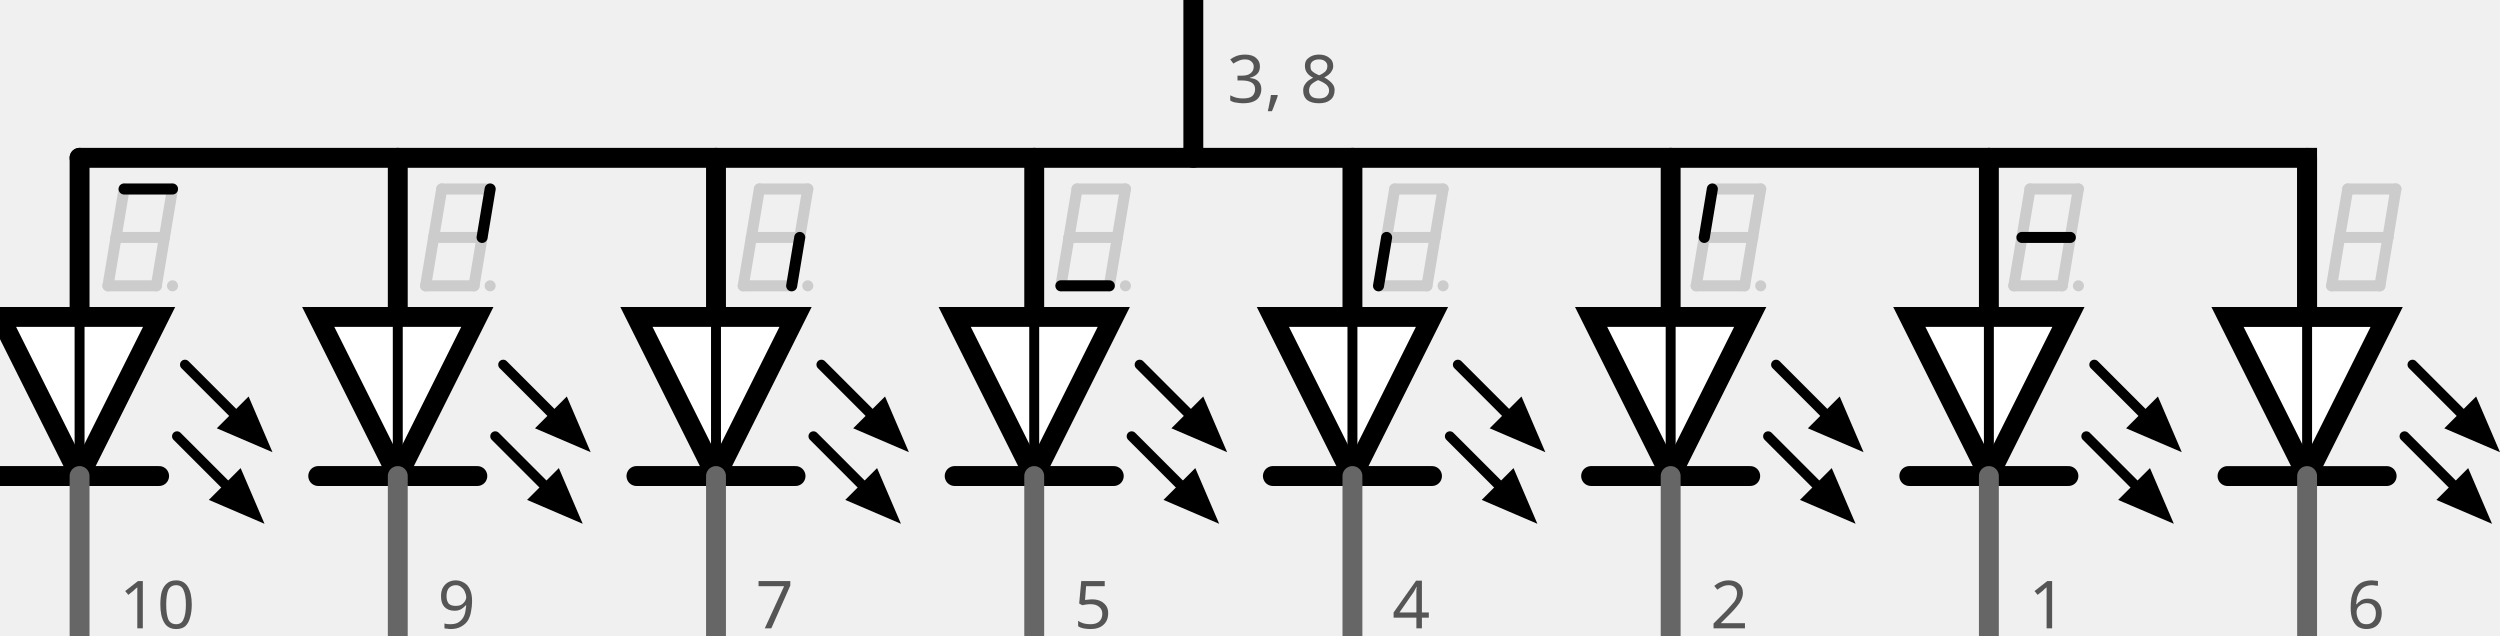
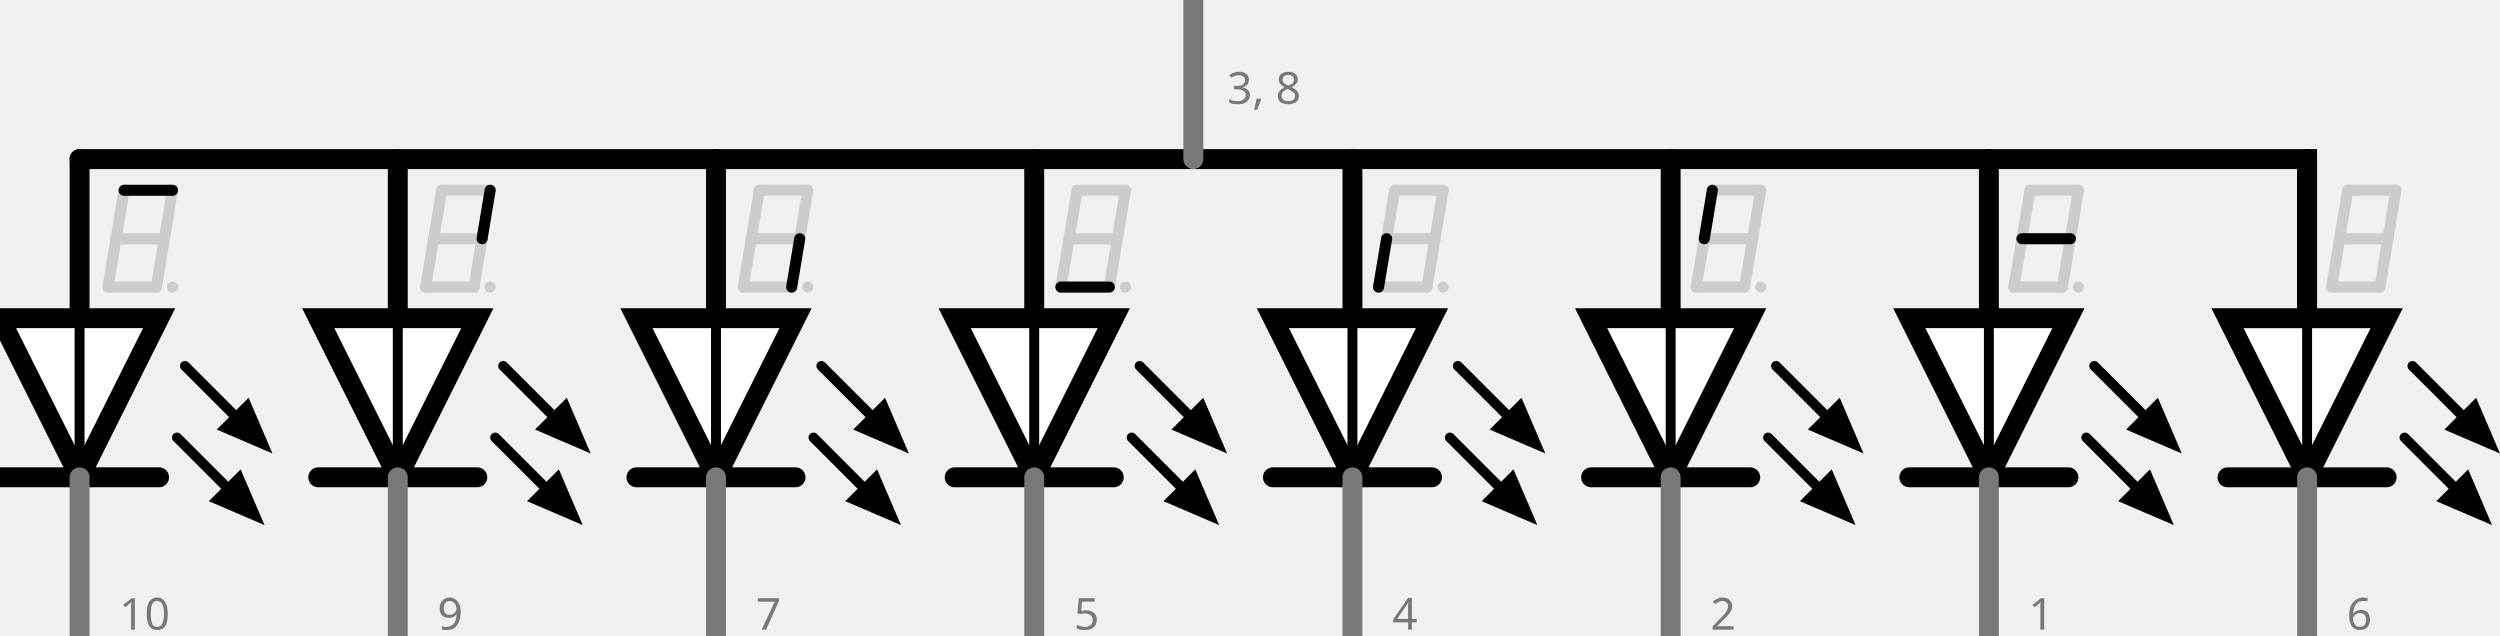
- <svg xmlns="http://www.w3.org/2000/svg" version="1.1" id="Ebene_1" x="0px" y="0px" width="113.129px" height="28.742px" viewBox="0 0.551 113.129 28.742" enable-background="new 0 0.551 113.129 28.742" xml:space="preserve">
+ <svg xmlns="http://www.w3.org/2000/svg" version="1.1" id="Ebene_1" x="0px" y="0px" width="113.129px" height="28.742px" viewBox="0 0 113.129 28.742" enable-background="new 0 0 113.129 28.742" xml:space="preserve">
  <g>
-     <polyline fill="none" stroke="#000000" stroke-width="0.9" stroke-linecap="round" stroke-miterlimit="10" points="3.6,7.693    104.4,7.693 104.4,14.894  " />
+     <polyline fill="none" stroke="#000000" stroke-width="0.9" stroke-linecap="round" stroke-miterlimit="10" points="3.6,7.2    104.4,7.2 104.4,14.401  " />
    <g>
-       <rect id="connector3pin" x="53.51" y="0.551" fill="none" width="0.982" height="0.981" />
-       <rect id="connector8pin" x="53.509" y="0.547" fill="none" width="0.981" height="0.981" />
-       <rect id="connector3terminal" x="53.51" y="0.551" fill="none" width="0.982" height="0.981" />
-       <rect id="connector8terminal" x="53.509" y="0.549" fill="none" width="0.981" height="0.981" />
-       <rect id="connector1pin" x="89.509" y="28.803" fill="none" width="0.981" height="0.982" />
-       <rect id="connector2pin" x="75.109" y="28.805" fill="none" width="0.982" height="0.98" />
-       <rect id="connector4pin" x="60.708" y="28.803" fill="none" width="0.982" height="0.982" />
-       <rect id="connector6pin" x="31.908" y="28.803" fill="none" width="0.982" height="0.982" />
-       <rect id="connector7pin" x="3.104" y="28.803" fill="none" width="0.982" height="0.982" />
-       <rect id="connector9pin" x="103.908" y="28.804" fill="none" width="0.981" height="0.981" />
-       <rect id="connector1terminal" x="89.509" y="28.803" fill="none" width="0.981" height="0.982" />
-       <rect id="connector2terminal" x="75.109" y="28.805" fill="none" width="0.982" height="0.98" />
-       <rect id="connector4terminal" x="46.31" y="28.803" fill="none" width="0.982" height="0.982" />
-       <rect id="connector6terminal" x="17.508" y="28.803" fill="none" width="0.982" height="0.982" />
-       <rect id="connector7terminal" x="3.104" y="28.803" fill="none" width="0.982" height="0.982" />
-       <rect id="connector9terminal" x="103.908" y="28.804" fill="none" width="0.981" height="0.981" />
+       <rect id="connector3pin" x="53.51" y="0.112" fill="none" width="0.982" height="0.981" />
+       <rect id="connector8pin" x="53.509" y="0.108" fill="none" width="0.981" height="0.981" />
+       <rect id="connector3terminal" x="53.51" y="0.112" fill="none" width="0.982" height="0.981" />
+       <rect id="connector8terminal" x="53.509" y="0.11" fill="none" width="0.981" height="0.981" />
+       <rect id="connector1pin" x="89.509" y="27.817" fill="none" width="0.981" height="0.982" />
+       <rect id="connector2pin" x="75.109" y="27.819" fill="none" width="0.981" height="0.98" />
+       <rect id="connector4pin" x="60.708" y="27.817" fill="none" width="0.981" height="0.982" />
+       <rect id="connector6pin" x="31.908" y="27.817" fill="none" width="0.982" height="0.982" />
+       <rect id="connector7pin" x="3.104" y="27.817" fill="none" width="0.982" height="0.982" />
+       <rect id="connector9pin" x="103.908" y="27.819" fill="none" width="0.98" height="0.98" />
+       <rect id="connector1terminal" x="89.509" y="27.817" fill="none" width="0.981" height="0.982" />
+       <rect id="connector2terminal" x="75.109" y="27.819" fill="none" width="0.981" height="0.98" />
+       <rect id="connector4terminal" x="46.31" y="27.817" fill="none" width="0.982" height="0.982" />
+       <rect id="connector6terminal" x="17.508" y="27.817" fill="none" width="0.982" height="0.982" />
+       <rect id="connector7terminal" x="3.104" y="27.817" fill="none" width="0.982" height="0.982" />
+       <rect id="connector9terminal" x="103.908" y="27.819" fill="none" width="0.98" height="0.98" />
    </g>
    <g>
      <g>
        <g>
          <g>
            <g id="schematic_31_">
-               <line fill="none" stroke="#000000" stroke-width="0.9" stroke-linecap="round" x1="90" y1="22.092" x2="86.399" y2="22.092" />
-               <line fill="none" stroke="#000000" stroke-width="0.9" stroke-linecap="round" x1="93.6" y1="22.092" x2="90" y2="22.092" />
-               <polygon fill="#FFFFFF" stroke="#000000" stroke-width="0.9" stroke-linecap="round" points="86.399,14.893 90,14.893         93.6,14.893 90,22.092       " />
-               <line fill="none" stroke="#000000" stroke-width="0.45" stroke-linecap="round" x1="90" y1="22.092" x2="90" y2="14.893" />
-               <line fill="none" stroke="#000000" stroke-width="0.45" stroke-linecap="round" x1="97.109" y1="19.393" x2="94.77" y2="17.053" />
-               <line fill="none" stroke="#000000" stroke-width="0.45" stroke-linecap="round" x1="96.749" y1="22.633" x2="94.409" y2="20.293" />
-               <line id="connector1pin_31_" fill="none" stroke="#666666" stroke-width="0.9" stroke-linecap="round" x1="90" y1="22.092" x2="90" y2="29.293" />
-               <rect id="connector1terminal_31_" x="89.999" y="29.293" fill="none" width="0.001" height="0" />
-               <line id="connector0pin_31_" fill="none" stroke="#000000" stroke-width="0.9" stroke-linecap="round" x1="90" y1="14.893" x2="90" y2="7.692" />
-               <rect id="connector0terminal_31_" x="89.999" y="7.692" fill="none" width="0.001" height="0.001" />
-               <path d="M96.209,19.932l1.44-1.439l1.08,2.52L96.209,19.932z" />
-               <path d="M95.85,23.172l1.439-1.439l1.08,2.52L95.85,23.172z" />
+               <line fill="none" stroke="#000000" stroke-width="0.9" stroke-linecap="round" x1="90" y1="21.599" x2="86.398" y2="21.599" />
+               <line fill="none" stroke="#000000" stroke-width="0.9" stroke-linecap="round" x1="93.6" y1="21.599" x2="90" y2="21.599" />
+               <polygon fill="#FFFFFF" stroke="#000000" stroke-width="0.9" stroke-linecap="round" points="86.398,14.399 90,14.399         93.6,14.399 90,21.599       " />
+               <line fill="none" stroke="#000000" stroke-width="0.45" stroke-linecap="round" x1="90" y1="21.599" x2="90" y2="14.399" />
+               <line fill="none" stroke="#000000" stroke-width="0.45" stroke-linecap="round" x1="97.109" y1="18.899" x2="94.77" y2="16.56" />
+               <line fill="none" stroke="#000000" stroke-width="0.45" stroke-linecap="round" x1="96.749" y1="22.14" x2="94.409" y2="19.8" />
+               <line id="connector1pin_31_" fill="none" stroke="#787878" stroke-width="0.9" stroke-linecap="round" x1="90" y1="21.599" x2="90" y2="28.8" />
+               <polygon id="connector1terminal_31_" fill="none" points="89.999,28.8 90,28.8 90,28.8       " />
+               <line id="connector0pin_31_" fill="none" stroke="#000000" stroke-width="0.9" stroke-linecap="round" x1="90" y1="14.399" x2="90" y2="7.199" />
+               <rect id="connector0terminal_31_" x="89.999" y="7.199" fill="none" width="0.001" height="0.001" />
+               <path d="M96.209,19.438L97.648,18l1.08,2.521L96.209,19.438z" />
+               <path d="M95.85,22.679l1.439-1.439l1.08,2.521L95.85,22.679z" />
            </g>
          </g>
        </g>
        <g>
          <g>
            <g id="schematic_30_">
-               <line fill="none" stroke="#000000" stroke-width="0.9" stroke-linecap="round" x1="75.6" y1="22.092" x2="72" y2="22.092" />
-               <line fill="none" stroke="#000000" stroke-width="0.9" stroke-linecap="round" x1="79.2" y1="22.092" x2="75.6" y2="22.092" />
-               <polygon fill="#FFFFFF" stroke="#000000" stroke-width="0.9" stroke-linecap="round" points="72,14.893 75.6,14.893         79.2,14.893 75.6,22.092       " />
-               <line fill="none" stroke="#000000" stroke-width="0.45" stroke-linecap="round" x1="75.6" y1="22.092" x2="75.6" y2="14.893" />
-               <line fill="none" stroke="#000000" stroke-width="0.45" stroke-linecap="round" x1="82.709" y1="19.393" x2="80.37" y2="17.053" />
-               <line fill="none" stroke="#000000" stroke-width="0.45" stroke-linecap="round" x1="82.349" y1="22.633" x2="80.009" y2="20.293" />
-               <line id="connector1pin_30_" fill="none" stroke="#666666" stroke-width="0.9" stroke-linecap="round" x1="75.6" y1="22.092" x2="75.6" y2="29.293" />
-               <rect id="connector1terminal_30_" x="75.599" y="29.293" fill="none" width="0.001" height="0" />
-               <line id="connector0pin_30_" fill="none" stroke="#000000" stroke-width="0.9" stroke-linecap="round" x1="75.6" y1="14.893" x2="75.6" y2="7.692" />
-               <rect id="connector0terminal_30_" x="75.599" y="7.692" fill="none" width="0.001" height="0.001" />
-               <path d="M81.809,19.932l1.44-1.439l1.08,2.52L81.809,19.932z" />
-               <path d="M81.45,23.172l1.439-1.439l1.08,2.52L81.45,23.172z" />
+               <line fill="none" stroke="#000000" stroke-width="0.9" stroke-linecap="round" x1="75.6" y1="21.599" x2="72" y2="21.599" />
+               <line fill="none" stroke="#000000" stroke-width="0.9" stroke-linecap="round" x1="79.2" y1="21.599" x2="75.6" y2="21.599" />
+               <polygon fill="#FFFFFF" stroke="#000000" stroke-width="0.9" stroke-linecap="round" points="72,14.399 75.6,14.399         79.2,14.399 75.6,21.599       " />
+               <line fill="none" stroke="#000000" stroke-width="0.45" stroke-linecap="round" x1="75.6" y1="21.599" x2="75.6" y2="14.399" />
+               <line fill="none" stroke="#000000" stroke-width="0.45" stroke-linecap="round" x1="82.709" y1="18.899" x2="80.37" y2="16.56" />
+               <line fill="none" stroke="#000000" stroke-width="0.45" stroke-linecap="round" x1="82.35" y1="22.14" x2="80.009" y2="19.8" />
+               <line id="connector1pin_30_" fill="none" stroke="#787878" stroke-width="0.9" stroke-linecap="round" x1="75.6" y1="21.599" x2="75.6" y2="28.8" />
+               <polygon id="connector1terminal_30_" fill="none" points="75.6,28.8 75.6,28.8 75.6,28.8       " />
+               <line id="connector0pin_30_" fill="none" stroke="#000000" stroke-width="0.9" stroke-linecap="round" x1="75.6" y1="14.399" x2="75.6" y2="7.199" />
+               <rect id="connector0terminal_30_" x="75.6" y="7.199" fill="none" width="0" height="0.001" />
+               <path d="M81.809,19.438L83.249,18l1.08,2.521L81.809,19.438z" />
+               <path d="M81.45,22.679l1.438-1.439l1.08,2.521L81.45,22.679z" />
            </g>
          </g>
        </g>
        <g>
          <g>
            <g id="schematic_29_">
-               <line fill="none" stroke="#000000" stroke-width="0.9" stroke-linecap="round" x1="61.2" y1="22.092" x2="57.6" y2="22.092" />
-               <line fill="none" stroke="#000000" stroke-width="0.9" stroke-linecap="round" x1="64.8" y1="22.092" x2="61.2" y2="22.092" />
-               <polygon fill="#FFFFFF" stroke="#000000" stroke-width="0.9" stroke-linecap="round" points="57.6,14.893 61.2,14.893         64.8,14.893 61.2,22.092       " />
-               <line fill="none" stroke="#000000" stroke-width="0.45" stroke-linecap="round" x1="61.2" y1="22.092" x2="61.2" y2="14.893" />
-               <line fill="none" stroke="#000000" stroke-width="0.45" stroke-linecap="round" x1="68.31" y1="19.393" x2="65.97" y2="17.053" />
-               <line fill="none" stroke="#000000" stroke-width="0.45" stroke-linecap="round" x1="67.949" y1="22.633" x2="65.609" y2="20.293" />
-               <line id="connector1pin_29_" fill="none" stroke="#666666" stroke-width="0.9" stroke-linecap="round" x1="61.2" y1="22.092" x2="61.2" y2="29.293" />
-               <rect id="connector1terminal_29_" x="61.199" y="29.293" fill="none" width="0.001" height="0" />
-               <line id="connector0pin_29_" fill="none" stroke="#000000" stroke-width="0.9" stroke-linecap="round" x1="61.2" y1="14.893" x2="61.2" y2="7.692" />
-               <rect id="connector0terminal_29_" x="61.199" y="7.692" fill="none" width="0.001" height="0.001" />
-               <path d="M67.409,19.932l1.44-1.439l1.08,2.52L67.409,19.932z" />
-               <path d="M67.05,23.172l1.439-1.439l1.08,2.52L67.05,23.172z" />
+               <line fill="none" stroke="#000000" stroke-width="0.9" stroke-linecap="round" x1="61.2" y1="21.599" x2="57.6" y2="21.599" />
+               <line fill="none" stroke="#000000" stroke-width="0.9" stroke-linecap="round" x1="64.8" y1="21.599" x2="61.2" y2="21.599" />
+               <polygon fill="#FFFFFF" stroke="#000000" stroke-width="0.9" stroke-linecap="round" points="57.6,14.399 61.2,14.399         64.8,14.399 61.2,21.599       " />
+               <line fill="none" stroke="#000000" stroke-width="0.45" stroke-linecap="round" x1="61.2" y1="21.599" x2="61.2" y2="14.399" />
+               <line fill="none" stroke="#000000" stroke-width="0.45" stroke-linecap="round" x1="68.311" y1="18.899" x2="65.971" y2="16.56" />
+               <line fill="none" stroke="#000000" stroke-width="0.45" stroke-linecap="round" x1="67.949" y1="22.14" x2="65.609" y2="19.8" />
+               <line id="connector1pin_29_" fill="none" stroke="#787878" stroke-width="0.9" stroke-linecap="round" x1="61.2" y1="21.599" x2="61.2" y2="28.8" />
+               <polygon id="connector1terminal_29_" fill="none" points="61.199,28.8 61.2,28.8 61.2,28.8       " />
+               <line id="connector0pin_29_" fill="none" stroke="#000000" stroke-width="0.9" stroke-linecap="round" x1="61.2" y1="14.399" x2="61.2" y2="7.199" />
+               <rect id="connector0terminal_29_" x="61.199" y="7.199" fill="none" width="0.001" height="0.001" />
+               <path d="M67.409,19.438L68.85,18l1.08,2.521L67.409,19.438z" />
+               <path d="M67.05,22.679l1.438-1.439l1.08,2.521L67.05,22.679z" />
            </g>
          </g>
        </g>
        <g>
          <g>
            <g id="schematic_28_">
-               <line fill="none" stroke="#000000" stroke-width="0.9" stroke-linecap="round" x1="46.8" y1="22.092" x2="43.2" y2="22.092" />
-               <line fill="none" stroke="#000000" stroke-width="0.9" stroke-linecap="round" x1="50.4" y1="22.092" x2="46.8" y2="22.092" />
-               <polygon fill="#FFFFFF" stroke="#000000" stroke-width="0.9" stroke-linecap="round" points="43.2,14.893 46.8,14.893         50.4,14.893 46.8,22.092       " />
-               <line fill="none" stroke="#000000" stroke-width="0.45" stroke-linecap="round" x1="46.8" y1="22.092" x2="46.8" y2="14.893" />
-               <line fill="none" stroke="#000000" stroke-width="0.45" stroke-linecap="round" x1="53.91" y1="19.393" x2="51.57" y2="17.053" />
-               <line fill="none" stroke="#000000" stroke-width="0.45" stroke-linecap="round" x1="53.549" y1="22.633" x2="51.209" y2="20.293" />
-               <line id="connector1pin_28_" fill="none" stroke="#666666" stroke-width="0.9" stroke-linecap="round" x1="46.8" y1="22.092" x2="46.8" y2="29.293" />
-               <rect id="connector1terminal_28_" x="46.799" y="29.293" fill="none" width="0.001" height="0" />
-               <line id="connector0pin_28_" fill="none" stroke="#000000" stroke-width="0.9" stroke-linecap="round" x1="46.8" y1="14.893" x2="46.8" y2="7.692" />
-               <rect id="connector0terminal_28_" x="46.799" y="7.692" fill="none" width="0.001" height="0.001" />
-               <path d="M53.009,19.932l1.44-1.439l1.08,2.52L53.009,19.932z" />
-               <path d="M52.65,23.172l1.439-1.439l1.08,2.52L52.65,23.172z" />
+               <line fill="none" stroke="#000000" stroke-width="0.9" stroke-linecap="round" x1="46.8" y1="21.599" x2="43.2" y2="21.599" />
+               <line fill="none" stroke="#000000" stroke-width="0.9" stroke-linecap="round" x1="50.4" y1="21.599" x2="46.8" y2="21.599" />
+               <polygon fill="#FFFFFF" stroke="#000000" stroke-width="0.9" stroke-linecap="round" points="43.2,14.399 46.8,14.399         50.4,14.399 46.8,21.599       " />
+               <line fill="none" stroke="#000000" stroke-width="0.45" stroke-linecap="round" x1="46.8" y1="21.599" x2="46.8" y2="14.399" />
+               <line fill="none" stroke="#000000" stroke-width="0.45" stroke-linecap="round" x1="53.91" y1="18.899" x2="51.57" y2="16.56" />
+               <line fill="none" stroke="#000000" stroke-width="0.45" stroke-linecap="round" x1="53.549" y1="22.14" x2="51.209" y2="19.8" />
+               <line id="connector1pin_28_" fill="none" stroke="#787878" stroke-width="0.9" stroke-linecap="round" x1="46.8" y1="21.599" x2="46.8" y2="28.8" />
+               <polygon id="connector1terminal_28_" fill="none" points="46.799,28.8 46.8,28.8 46.8,28.8       " />
+               <line id="connector0pin_28_" fill="none" stroke="#000000" stroke-width="0.9" stroke-linecap="round" x1="46.8" y1="14.399" x2="46.8" y2="7.199" />
+               <rect id="connector0terminal_28_" x="46.799" y="7.199" fill="none" width="0.001" height="0.001" />
+               <path d="M53.009,19.438L54.449,18l1.08,2.521L53.009,19.438z" />
+               <path d="M52.65,22.679l1.439-1.439l1.08,2.521L52.65,22.679z" />
            </g>
          </g>
        </g>
        <g>
          <g>
            <g id="schematic_27_">
-               <line fill="none" stroke="#000000" stroke-width="0.9" stroke-linecap="round" x1="32.4" y1="22.092" x2="28.8" y2="22.092" />
-               <line fill="none" stroke="#000000" stroke-width="0.9" stroke-linecap="round" x1="36" y1="22.092" x2="32.4" y2="22.092" />
-               <polygon fill="#FFFFFF" stroke="#000000" stroke-width="0.9" stroke-linecap="round" points="28.8,14.893 32.4,14.893         36,14.893 32.4,22.092       " />
-               <line fill="none" stroke="#000000" stroke-width="0.45" stroke-linecap="round" x1="32.4" y1="22.092" x2="32.4" y2="14.893" />
-               <line fill="none" stroke="#000000" stroke-width="0.45" stroke-linecap="round" x1="39.51" y1="19.393" x2="37.17" y2="17.053" />
-               <line fill="none" stroke="#000000" stroke-width="0.45" stroke-linecap="round" x1="39.149" y1="22.633" x2="36.81" y2="20.293" />
-               <line id="connector1pin_27_" fill="none" stroke="#666666" stroke-width="0.9" stroke-linecap="round" x1="32.4" y1="22.092" x2="32.4" y2="29.293" />
-               <rect id="connector1terminal_27_" x="32.399" y="29.293" fill="none" width="0.001" height="0" />
-               <line id="connector0pin_27_" fill="none" stroke="#000000" stroke-width="0.9" stroke-linecap="round" x1="32.4" y1="14.893" x2="32.4" y2="7.692" />
-               <rect id="connector0terminal_27_" x="32.399" y="7.692" fill="none" width="0.001" height="0.001" />
-               <path d="M38.609,19.932l1.44-1.439l1.08,2.52L38.609,19.932z" />
-               <path d="M38.25,23.172l1.439-1.439l1.08,2.52L38.25,23.172z" />
+               <line fill="none" stroke="#000000" stroke-width="0.9" stroke-linecap="round" x1="32.4" y1="21.599" x2="28.8" y2="21.599" />
+               <line fill="none" stroke="#000000" stroke-width="0.9" stroke-linecap="round" x1="36" y1="21.599" x2="32.4" y2="21.599" />
+               <polygon fill="#FFFFFF" stroke="#000000" stroke-width="0.9" stroke-linecap="round" points="28.8,14.399 32.4,14.399         36,14.399 32.4,21.599       " />
+               <line fill="none" stroke="#000000" stroke-width="0.45" stroke-linecap="round" x1="32.4" y1="21.599" x2="32.4" y2="14.399" />
+               <line fill="none" stroke="#000000" stroke-width="0.45" stroke-linecap="round" x1="39.51" y1="18.899" x2="37.17" y2="16.56" />
+               <line fill="none" stroke="#000000" stroke-width="0.45" stroke-linecap="round" x1="39.149" y1="22.14" x2="36.81" y2="19.8" />
+               <line id="connector1pin_27_" fill="none" stroke="#787878" stroke-width="0.9" stroke-linecap="round" x1="32.4" y1="21.599" x2="32.4" y2="28.8" />
+               <polygon id="connector1terminal_27_" fill="none" points="32.399,28.8 32.4,28.8 32.4,28.8       " />
+               <line id="connector0pin_27_" fill="none" stroke="#000000" stroke-width="0.9" stroke-linecap="round" x1="32.4" y1="14.399" x2="32.4" y2="7.199" />
+               <rect id="connector0terminal_27_" x="32.399" y="7.199" fill="none" width="0.001" height="0.001" />
+               <path d="M38.609,19.438L40.049,18l1.08,2.521L38.609,19.438z" />
+               <path d="M38.25,22.679l1.439-1.439l1.08,2.521L38.25,22.679z" />
            </g>
          </g>
        </g>
        <g>
          <g>
            <g id="schematic_26_">
-               <line fill="none" stroke="#000000" stroke-width="0.9" stroke-linecap="round" x1="18" y1="22.092" x2="14.4" y2="22.092" />
-               <line fill="none" stroke="#000000" stroke-width="0.9" stroke-linecap="round" x1="21.6" y1="22.092" x2="18" y2="22.092" />
-               <polygon fill="#FFFFFF" stroke="#000000" stroke-width="0.9" stroke-linecap="round" points="14.4,14.893 18,14.893         21.6,14.893 18,22.092       " />
-               <line fill="none" stroke="#000000" stroke-width="0.45" stroke-linecap="round" x1="18" y1="22.092" x2="18" y2="14.893" />
-               <line fill="none" stroke="#000000" stroke-width="0.45" stroke-linecap="round" x1="25.11" y1="19.393" x2="22.77" y2="17.053" />
-               <line fill="none" stroke="#000000" stroke-width="0.45" stroke-linecap="round" x1="24.75" y1="22.633" x2="22.41" y2="20.293" />
-               <line id="connector1pin_26_" fill="none" stroke="#666666" stroke-width="0.9" stroke-linecap="round" x1="18" y1="22.092" x2="18" y2="29.293" />
-               <rect id="connector1terminal_26_" x="18" y="29.293" fill="none" width="0.001" height="0" />
-               <line id="connector0pin_26_" fill="none" stroke="#000000" stroke-width="0.9" stroke-linecap="round" x1="18" y1="14.893" x2="18" y2="7.692" />
-               <rect id="connector0terminal_26_" x="18" y="7.692" fill="none" width="0.001" height="0.001" />
-               <path d="M24.209,19.932l1.44-1.439l1.08,2.52L24.209,19.932z" />
-               <path d="M23.85,23.172l1.439-1.439l1.08,2.52L23.85,23.172z" />
+               <line fill="none" stroke="#000000" stroke-width="0.9" stroke-linecap="round" x1="18" y1="21.599" x2="14.4" y2="21.599" />
+               <line fill="none" stroke="#000000" stroke-width="0.9" stroke-linecap="round" x1="21.6" y1="21.599" x2="18" y2="21.599" />
+               <polygon fill="#FFFFFF" stroke="#000000" stroke-width="0.9" stroke-linecap="round" points="14.4,14.399 18,14.399         21.6,14.399 18,21.599       " />
+               <line fill="none" stroke="#000000" stroke-width="0.45" stroke-linecap="round" x1="18" y1="21.599" x2="18" y2="14.399" />
+               <line fill="none" stroke="#000000" stroke-width="0.45" stroke-linecap="round" x1="25.11" y1="18.899" x2="22.77" y2="16.56" />
+               <line fill="none" stroke="#000000" stroke-width="0.45" stroke-linecap="round" x1="24.75" y1="22.14" x2="22.41" y2="19.8" />
+               <line id="connector1pin_26_" fill="none" stroke="#787878" stroke-width="0.9" stroke-linecap="round" x1="18" y1="21.599" x2="18" y2="28.8" />
+               <polygon id="connector1terminal_26_" fill="none" points="18,28.8 18.001,28.8 18.001,28.8       " />
+               <line id="connector0pin_26_" fill="none" stroke="#000000" stroke-width="0.9" stroke-linecap="round" x1="18" y1="14.399" x2="18" y2="7.199" />
+               <rect id="connector0terminal_26_" x="18" y="7.199" fill="none" width="0.001" height="0.001" />
+               <path d="M24.209,19.438L25.649,18l1.08,2.521L24.209,19.438z" />
+               <path d="M23.85,22.679l1.439-1.439l1.08,2.521L23.85,22.679z" />
            </g>
          </g>
        </g>
        <g>
          <g>
            <g id="schematic_25_">
-               <line fill="none" stroke="#000000" stroke-width="0.9" stroke-linecap="round" x1="3.601" y1="22.092" x2="0" y2="22.092" />
-               <line fill="none" stroke="#000000" stroke-width="0.9" stroke-linecap="round" x1="7.2" y1="22.092" x2="3.601" y2="22.092" />
-               <polygon fill="#FFFFFF" stroke="#000000" stroke-width="0.9" stroke-linecap="round" points="0,14.893 3.601,14.893         7.2,14.893 3.601,22.092       " />
-               <line fill="none" stroke="#000000" stroke-width="0.45" stroke-linecap="round" x1="3.601" y1="22.092" x2="3.601" y2="14.893" />
-               <line fill="none" stroke="#000000" stroke-width="0.45" stroke-linecap="round" x1="10.71" y1="19.393" x2="8.37" y2="17.053" />
-               <line fill="none" stroke="#000000" stroke-width="0.45" stroke-linecap="round" x1="10.35" y1="22.633" x2="8.01" y2="20.293" />
-               <line id="connector1pin_25_" fill="none" stroke="#666666" stroke-width="0.9" stroke-linecap="round" x1="3.601" y1="22.092" x2="3.601" y2="29.293" />
-               <rect id="connector1terminal_25_" x="3.6" y="29.293" fill="none" width="0.001" height="0" />
-               <line id="connector0pin_25_" fill="none" stroke="#000000" stroke-width="0.9" stroke-linecap="round" x1="3.601" y1="14.893" x2="3.601" y2="7.692" />
-               <rect id="connector0terminal_25_" x="3.6" y="7.692" fill="none" width="0.001" height="0.001" />
-               <path d="M9.81,19.932l1.44-1.439l1.08,2.52L9.81,19.932z" />
-               <path d="M9.45,23.172l1.439-1.439l1.08,2.52L9.45,23.172z" />
+               <line fill="none" stroke="#000000" stroke-width="0.9" stroke-linecap="round" x1="3.601" y1="21.599" x2="0" y2="21.599" />
+               <line fill="none" stroke="#000000" stroke-width="0.9" stroke-linecap="round" x1="7.2" y1="21.599" x2="3.601" y2="21.599" />
+               <polygon fill="#FFFFFF" stroke="#000000" stroke-width="0.9" stroke-linecap="round" points="0,14.399 3.601,14.399         7.2,14.399 3.601,21.599       " />
+               <line fill="none" stroke="#000000" stroke-width="0.45" stroke-linecap="round" x1="3.601" y1="21.599" x2="3.601" y2="14.399" />
+               <line fill="none" stroke="#000000" stroke-width="0.45" stroke-linecap="round" x1="10.71" y1="18.899" x2="8.37" y2="16.56" />
+               <line fill="none" stroke="#000000" stroke-width="0.45" stroke-linecap="round" x1="10.35" y1="22.14" x2="8.01" y2="19.8" />
+               <line id="connector1pin_25_" fill="none" stroke="#787878" stroke-width="0.9" stroke-linecap="round" x1="3.601" y1="21.599" x2="3.601" y2="28.8" />
+               <polygon id="connector1terminal_25_" fill="none" points="3.6,28.8 3.601,28.8 3.601,28.8       " />
+               <line id="connector0pin_25_" fill="none" stroke="#000000" stroke-width="0.9" stroke-linecap="round" x1="3.601" y1="14.399" x2="3.601" y2="7.199" />
+               <rect id="connector0terminal_25_" x="3.6" y="7.199" fill="none" width="0.001" height="0.001" />
+               <path d="M9.81,19.438L11.25,18l1.08,2.521L9.81,19.438z" />
+               <path d="M9.45,22.679l1.439-1.439l1.08,2.521L9.45,22.679z" />
            </g>
          </g>
        </g>
      </g>
      <g>
        <g>
          <g>
            <g id="schematic_24_">
-               <rect id="connector0terminal_24_" x="89.999" y="22.092" fill="none" width="0.001" height="0.001" />
+               <rect id="connector0terminal_24_" x="89.999" y="21.599" fill="none" width="0.001" height="0.001" />
            </g>
          </g>
        </g>
        <g>
          <g>
            <g id="schematic_23_">
-               <rect id="connector0terminal_23_" x="75.599" y="22.092" fill="none" width="0.001" height="0.001" />
+               <rect id="connector0terminal_23_" x="75.6" y="21.599" fill="none" width="0" height="0.001" />
            </g>
          </g>
        </g>
        <g>
          <g>
            <g id="schematic_22_">
-               <rect id="connector0terminal_22_" x="61.199" y="22.092" fill="none" width="0.001" height="0.001" />
+               <rect id="connector0terminal_22_" x="61.199" y="21.599" fill="none" width="0.001" height="0.001" />
            </g>
          </g>
        </g>
        <g>
          <g>
            <g id="schematic_21_">
-               <rect id="connector0terminal_21_" x="46.799" y="22.092" fill="none" width="0.001" height="0.001" />
+               <rect id="connector0terminal_21_" x="46.799" y="21.599" fill="none" width="0.001" height="0.001" />
            </g>
          </g>
        </g>
        <g>
          <g>
            <g id="schematic_20_">
-               <rect id="connector0terminal_20_" x="32.399" y="22.092" fill="none" width="0.001" height="0.001" />
+               <rect id="connector0terminal_20_" x="32.399" y="21.599" fill="none" width="0.001" height="0.001" />
            </g>
          </g>
        </g>
        <g>
          <g>
            <g id="schematic_19_">
-               <rect id="connector0terminal_19_" x="18" y="22.092" fill="none" width="0.001" height="0.001" />
+               <rect id="connector0terminal_19_" x="18" y="21.599" fill="none" width="0.001" height="0.001" />
            </g>
          </g>
        </g>
        <g>
          <g>
            <g id="schematic_18_">
-               <rect id="connector0terminal_18_" x="3.6" y="22.092" fill="none" width="0.001" height="0.001" />
+               <rect id="connector0terminal_18_" x="3.6" y="21.599" fill="none" width="0.001" height="0.001" />
            </g>
          </g>
        </g>
      </g>
      <g>
        <g>
          <g>
            <g id="schematic_9_">
-               <rect id="connector1terminal_9_" x="104.399" y="29.785" fill="none" width="0.001" height="0" />
+               <polygon id="connector1terminal_9_" fill="none" points="104.398,29.292 104.4,29.292 104.4,29.292       " />
            </g>
          </g>
        </g>
        <g>
          <g>
            <g id="schematic_8_">
-               <rect id="connector1terminal_8_" x="89.999" y="29.785" fill="none" width="0.001" height="0" />
+               <polygon id="connector1terminal_8_" fill="none" points="89.999,29.292 90,29.292 90,29.292       " />
            </g>
          </g>
        </g>
        <g>
          <g>
            <g id="schematic_7_">
-               <rect id="connector1terminal_7_" x="75.599" y="29.785" fill="none" width="0.001" height="0" />
+               <polygon id="connector1terminal_7_" fill="none" points="75.6,29.292 75.6,29.292 75.6,29.292       " />
            </g>
          </g>
        </g>
        <g>
          <g>
            <g id="schematic_6_">
-               <rect id="connector1terminal_6_" x="61.199" y="29.785" fill="none" width="0.001" height="0" />
+               <polygon id="connector1terminal_6_" fill="none" points="61.199,29.292 61.2,29.292 61.2,29.292       " />
            </g>
          </g>
        </g>
        <g>
          <g>
            <g id="schematic_5_">
-               <rect id="connector1terminal_5_" x="46.799" y="29.785" fill="none" width="0.001" height="0" />
+               <polygon id="connector1terminal_5_" fill="none" points="46.799,29.292 46.8,29.292 46.8,29.292       " />
            </g>
          </g>
        </g>
        <g>
          <g>
            <g id="schematic_4_">
-               <rect id="connector1terminal_4_" x="32.399" y="29.785" fill="none" width="0.001" height="0" />
+               <polygon id="connector1terminal_4_" fill="none" points="32.399,29.292 32.4,29.292 32.4,29.292       " />
            </g>
          </g>
        </g>
        <g>
          <g>
            <g id="schematic_3_">
-               <rect id="connector1terminal_3_" x="18" y="29.785" fill="none" width="0.001" height="0" />
+               <polygon id="connector1terminal_3_" fill="none" points="18,29.292 18.001,29.292 18.001,29.292       " />
            </g>
          </g>
        </g>
        <g>
          <g>
            <g id="schematic_2_">
-               <rect id="connector1terminal_1_" x="3.6" y="29.785" fill="none" width="0.001" height="0" />
+               <polygon id="connector1terminal_1_" fill="none" points="3.6,29.292 3.601,29.292 3.601,29.292       " />
            </g>
          </g>
        </g>
      </g>
    </g>
-     <text transform="matrix(1 0 0 1 106.1997 28.9849)" fill="#555555" font-family="'ArialMT'" font-size="3">6</text>
-     <text transform="matrix(1 0 0 1 91.7998 28.9849)" fill="#555555" font-family="'ArialMT'" font-size="3">1</text>
-     <text transform="matrix(1 0 0 1 55.5298 5.1929)" fill="#555555" font-family="'ArialMT'" font-size="3">3, 8</text>
-     <text transform="matrix(1 0 0 1 77.3999 28.9849)" fill="#555555" font-family="'ArialMT'" font-size="3">2</text>
-     <text transform="matrix(1 0 0 1 63 28.9849)" fill="#555555" font-family="'ArialMT'" font-size="3">4</text>
-     <text transform="matrix(1 0 0 1 48.6001 28.9849)" fill="#555555" font-family="'ArialMT'" font-size="3">5</text>
-     <text transform="matrix(1 0 0 1 34.2002 28.9849)" fill="#555555" font-family="'ArialMT'" font-size="3">7</text>
-     <text transform="matrix(1 0 0 1 19.8003 28.9849)" fill="#555555" font-family="'ArialMT'" font-size="3">9</text>
-     <text transform="matrix(1 0 0 1 5.4004 28.9849)" fill="#555555" font-family="'ArialMT'" font-size="3">10</text>
-     <line fill="none" stroke="#000000" stroke-width="0.9" stroke-linecap="round" stroke-miterlimit="10" x1="54" y1="7.693" x2="54" y2="0.493" />
+     <text transform="matrix(1 0 0 1 106.1992 28.4922)" fill="#787878" font-family="'DroidSans'" font-size="2">6</text>
+     <text transform="matrix(1 0 0 1 91.7998 28.4922)" fill="#787878" font-family="'DroidSans'" font-size="2">1</text>
+     <text transform="matrix(1 0 0 1 55.5298 4.6997)" fill="#787878" font-family="'DroidSans'" font-size="2">3, 8</text>
+     <text transform="matrix(1 0 0 1 77.4004 28.4922)" fill="#787878" font-family="'DroidSans'" font-size="2">2</text>
+     <text transform="matrix(1 0 0 1 63 28.4922)" fill="#787878" font-family="'DroidSans'" font-size="2">4</text>
+     <text transform="matrix(1 0 0 1 48.6001 28.4922)" fill="#787878" font-family="'DroidSans'" font-size="2">5</text>
+     <text transform="matrix(1 0 0 1 34.2002 28.4922)" fill="#787878" font-family="'DroidSans'" font-size="2">7</text>
+     <text transform="matrix(1 0 0 1 19.8003 28.4922)" fill="#787878" font-family="'DroidSans'" font-size="2">9</text>
+     <text transform="matrix(1 0 0 1 5.4004 28.4922)" fill="#787878" font-family="'DroidSans'" font-size="2">10</text>
+     <line fill="none" stroke="#787878" stroke-width="0.9" stroke-linecap="round" stroke-miterlimit="10" x1="54" y1="7.2" x2="54" y2="0" />
    <g>
      <g>
-         <line fill="none" stroke="#CCCCCC" stroke-width="0.5" stroke-linecap="round" x1="7.075" y1="13.484" x2="4.885" y2="13.484" />
-         <line fill="none" stroke="#CCCCCC" stroke-width="0.5" stroke-linecap="round" x1="5.25" y1="11.295" x2="7.44" y2="11.295" />
-         <line fill="none" stroke="#CCCCCC" stroke-width="0.5" stroke-linecap="round" x1="7.806" y1="13.484" x2="7.806" y2="13.484" />
-         <line fill="none" stroke="#CCCCCC" stroke-width="0.5" stroke-linecap="round" x1="5.25" y1="11.295" x2="4.885" y2="13.484" />
-         <line fill="none" stroke="#CCCCCC" stroke-width="0.5" stroke-linecap="round" x1="5.615" y1="9.103" x2="5.25" y2="11.295" />
-         <line fill="none" stroke="#CCCCCC" stroke-width="0.5" stroke-linecap="round" x1="7.44" y1="11.295" x2="7.075" y2="13.484" />
-         <line fill="none" stroke="#CCCCCC" stroke-width="0.5" stroke-linecap="round" x1="7.806" y1="9.103" x2="7.44" y2="11.295" />
-         <line fill="none" stroke="#000000" stroke-width="0.5" stroke-linecap="round" x1="7.806" y1="9.103" x2="5.615" y2="9.103" />
-       </g>
-       <g>
-         <line fill="none" stroke="#CCCCCC" stroke-width="0.5" stroke-linecap="round" x1="22.179" y1="9.103" x2="19.989" y2="9.103" />
-         <line fill="none" stroke="#CCCCCC" stroke-width="0.5" stroke-linecap="round" x1="21.449" y1="13.484" x2="19.259" y2="13.484" />
-         <line fill="none" stroke="#CCCCCC" stroke-width="0.5" stroke-linecap="round" x1="19.624" y1="11.295" x2="21.815" y2="11.295" />
-         <line fill="none" stroke="#CCCCCC" stroke-width="0.5" stroke-linecap="round" x1="22.179" y1="13.484" x2="22.179" y2="13.484" />
-         <line fill="none" stroke="#CCCCCC" stroke-width="0.5" stroke-linecap="round" x1="19.624" y1="11.295" x2="19.259" y2="13.484" />
-         <line fill="none" stroke="#CCCCCC" stroke-width="0.5" stroke-linecap="round" x1="19.989" y1="9.103" x2="19.624" y2="11.295" />
-         <line fill="none" stroke="#CCCCCC" stroke-width="0.5" stroke-linecap="round" x1="21.815" y1="11.295" x2="21.449" y2="13.484" />
-         <line fill="none" stroke="#000000" stroke-width="0.5" stroke-linecap="round" x1="22.18" y1="9.103" x2="21.815" y2="11.295" />
-       </g>
-       <g>
-         <line fill="none" stroke="#CCCCCC" stroke-width="0.5" stroke-linecap="round" x1="36.554" y1="9.103" x2="34.363" y2="9.103" />
-         <line fill="none" stroke="#CCCCCC" stroke-width="0.5" stroke-linecap="round" x1="35.824" y1="13.484" x2="33.633" y2="13.484" />
-         <line fill="none" stroke="#CCCCCC" stroke-width="0.5" stroke-linecap="round" x1="33.999" y1="11.295" x2="36.189" y2="11.295" />
-         <line fill="none" stroke="#CCCCCC" stroke-width="0.5" stroke-linecap="round" x1="36.554" y1="13.484" x2="36.554" y2="13.484" />
-         <line fill="none" stroke="#CCCCCC" stroke-width="0.5" stroke-linecap="round" x1="33.999" y1="11.295" x2="33.633" y2="13.484" />
-         <line fill="none" stroke="#CCCCCC" stroke-width="0.5" stroke-linecap="round" x1="34.363" y1="9.103" x2="33.999" y2="11.295" />
-         <line fill="none" stroke="#CCCCCC" stroke-width="0.5" stroke-linecap="round" x1="36.554" y1="9.103" x2="36.189" y2="11.295" />
-         <line fill="none" stroke="#000000" stroke-width="0.5" stroke-linecap="round" x1="36.189" y1="11.295" x2="35.824" y2="13.484" />
-       </g>
-       <g>
-         <line fill="none" stroke="#CCCCCC" stroke-width="0.5" stroke-linecap="round" x1="50.927" y1="9.103" x2="48.738" y2="9.103" />
-         <line fill="none" stroke="#CCCCCC" stroke-width="0.5" stroke-linecap="round" x1="48.373" y1="11.295" x2="50.563" y2="11.295" />
-         <line fill="none" stroke="#CCCCCC" stroke-width="0.5" stroke-linecap="round" x1="50.927" y1="13.484" x2="50.927" y2="13.484" />
-         <line fill="none" stroke="#CCCCCC" stroke-width="0.5" stroke-linecap="round" x1="48.373" y1="11.295" x2="48.007" y2="13.484" />
-         <line fill="none" stroke="#CCCCCC" stroke-width="0.5" stroke-linecap="round" x1="48.738" y1="9.103" x2="48.373" y2="11.295" />
-         <line fill="none" stroke="#CCCCCC" stroke-width="0.5" stroke-linecap="round" x1="50.563" y1="11.295" x2="50.198" y2="13.484" />
-         <line fill="none" stroke="#CCCCCC" stroke-width="0.5" stroke-linecap="round" x1="50.928" y1="9.103" x2="50.563" y2="11.295" />
-         <line fill="none" stroke="#000000" stroke-width="0.5" stroke-linecap="round" x1="50.198" y1="13.484" x2="48.007" y2="13.484" />
-       </g>
-       <g>
-         <line fill="none" stroke="#CCCCCC" stroke-width="0.5" stroke-linecap="round" x1="65.302" y1="9.103" x2="63.112" y2="9.103" />
-         <line fill="none" stroke="#CCCCCC" stroke-width="0.5" stroke-linecap="round" x1="64.572" y1="13.484" x2="62.381" y2="13.484" />
-         <line fill="none" stroke="#CCCCCC" stroke-width="0.5" stroke-linecap="round" x1="62.747" y1="11.295" x2="64.937" y2="11.295" />
-         <line fill="none" stroke="#CCCCCC" stroke-width="0.5" stroke-linecap="round" x1="65.302" y1="13.484" x2="65.302" y2="13.484" />
-         <line fill="none" stroke="#CCCCCC" stroke-width="0.5" stroke-linecap="round" x1="63.113" y1="9.103" x2="62.747" y2="11.295" />
-         <line fill="none" stroke="#CCCCCC" stroke-width="0.5" stroke-linecap="round" x1="64.937" y1="11.295" x2="64.572" y2="13.484" />
-         <line fill="none" stroke="#CCCCCC" stroke-width="0.5" stroke-linecap="round" x1="65.302" y1="9.103" x2="64.937" y2="11.295" />
-         <line fill="none" stroke="#000000" stroke-width="0.5" stroke-linecap="round" x1="62.747" y1="11.295" x2="62.381" y2="13.484" />
-       </g>
-       <g>
-         <line fill="none" stroke="#CCCCCC" stroke-width="0.5" stroke-linecap="round" x1="79.675" y1="9.103" x2="77.486" y2="9.103" />
-         <line fill="none" stroke="#CCCCCC" stroke-width="0.5" stroke-linecap="round" x1="78.946" y1="13.484" x2="76.756" y2="13.484" />
-         <line fill="none" stroke="#CCCCCC" stroke-width="0.5" stroke-linecap="round" x1="77.121" y1="11.295" x2="79.311" y2="11.295" />
-         <line fill="none" stroke="#CCCCCC" stroke-width="0.5" stroke-linecap="round" x1="79.675" y1="13.484" x2="79.675" y2="13.484" />
-         <line fill="none" stroke="#CCCCCC" stroke-width="0.5" stroke-linecap="round" x1="77.121" y1="11.295" x2="76.756" y2="13.484" />
-         <line fill="none" stroke="#000000" stroke-width="0.5" stroke-linecap="round" x1="77.486" y1="9.103" x2="77.121" y2="11.295" />
-         <line fill="none" stroke="#CCCCCC" stroke-width="0.5" stroke-linecap="round" x1="79.311" y1="11.295" x2="78.946" y2="13.484" />
-         <line fill="none" stroke="#CCCCCC" stroke-width="0.5" stroke-linecap="round" x1="79.675" y1="9.103" x2="79.311" y2="11.295" />
-       </g>
-       <g>
-         <line fill="none" stroke="#CCCCCC" stroke-width="0.5" stroke-linecap="round" x1="94.05" y1="9.103" x2="91.86" y2="9.103" />
-         <line fill="none" stroke="#CCCCCC" stroke-width="0.5" stroke-linecap="round" x1="93.321" y1="13.484" x2="91.13" y2="13.484" />
-         <line fill="none" stroke="#CCCCCC" stroke-width="0.5" stroke-linecap="round" x1="94.05" y1="13.484" x2="94.05" y2="13.484" />
-         <line fill="none" stroke="#CCCCCC" stroke-width="0.5" stroke-linecap="round" x1="91.496" y1="11.295" x2="91.13" y2="13.484" />
-         <line fill="none" stroke="#CCCCCC" stroke-width="0.5" stroke-linecap="round" x1="91.862" y1="9.103" x2="91.496" y2="11.295" />
-         <line fill="none" stroke="#CCCCCC" stroke-width="0.5" stroke-linecap="round" x1="93.685" y1="11.295" x2="93.321" y2="13.484" />
-         <line fill="none" stroke="#CCCCCC" stroke-width="0.5" stroke-linecap="round" x1="94.05" y1="9.103" x2="93.685" y2="11.295" />
-         <line fill="none" stroke="#000000" stroke-width="0.5" stroke-linecap="round" x1="91.496" y1="11.295" x2="93.685" y2="11.295" />
-       </g>
-       <g>
-         <line fill="none" stroke="#CCCCCC" stroke-width="0.5" stroke-linecap="round" x1="108.418" y1="9.103" x2="106.24" y2="9.103" />
-         <line fill="none" stroke="#CCCCCC" stroke-width="0.5" stroke-linecap="round" x1="107.695" y1="13.484" x2="105.511" y2="13.484" />
-         <line fill="none" stroke="#CCCCCC" stroke-width="0.5" stroke-linecap="round" x1="105.869" y1="11.295" x2="108.058" y2="11.295" />
-         <line fill="none" stroke="#CCCCCC" stroke-width="0.5" stroke-linecap="round" x1="105.869" y1="11.295" x2="105.511" y2="13.484" />
-         <line fill="none" stroke="#CCCCCC" stroke-width="0.5" stroke-linecap="round" x1="106.24" y1="9.103" x2="105.869" y2="11.295" />
-         <line fill="none" stroke="#CCCCCC" stroke-width="0.5" stroke-linecap="round" x1="108.058" y1="11.295" x2="107.695" y2="13.484" />
-         <line fill="none" stroke="#CCCCCC" stroke-width="0.5" stroke-linecap="round" x1="108.418" y1="9.103" x2="108.058" y2="11.295" />
+         <line fill="none" stroke="#CCCCCC" stroke-width="0.5" stroke-linecap="round" x1="7.075" y1="12.991" x2="4.885" y2="12.991" />
+         <line fill="none" stroke="#CCCCCC" stroke-width="0.5" stroke-linecap="round" x1="5.25" y1="10.802" x2="7.44" y2="10.802" />
+         <line fill="none" stroke="#CCCCCC" stroke-width="0.5" stroke-linecap="round" x1="7.806" y1="12.991" x2="7.806" y2="12.991" />
+         <line fill="none" stroke="#CCCCCC" stroke-width="0.5" stroke-linecap="round" x1="5.25" y1="10.802" x2="4.885" y2="12.991" />
+         <line fill="none" stroke="#CCCCCC" stroke-width="0.5" stroke-linecap="round" x1="5.615" y1="8.61" x2="5.25" y2="10.802" />
+         <line fill="none" stroke="#CCCCCC" stroke-width="0.5" stroke-linecap="round" x1="7.44" y1="10.802" x2="7.075" y2="12.991" />
+         <line fill="none" stroke="#CCCCCC" stroke-width="0.5" stroke-linecap="round" x1="7.806" y1="8.61" x2="7.44" y2="10.802" />
+         <line fill="none" stroke="#000000" stroke-width="0.5" stroke-linecap="round" x1="7.806" y1="8.61" x2="5.615" y2="8.61" />
+       </g>
+       <g>
+         <line fill="none" stroke="#CCCCCC" stroke-width="0.5" stroke-linecap="round" x1="22.179" y1="8.61" x2="19.989" y2="8.61" />
+         <line fill="none" stroke="#CCCCCC" stroke-width="0.5" stroke-linecap="round" x1="21.449" y1="12.991" x2="19.259" y2="12.991" />
+         <line fill="none" stroke="#CCCCCC" stroke-width="0.5" stroke-linecap="round" x1="19.624" y1="10.802" x2="21.815" y2="10.802" />
+         <line fill="none" stroke="#CCCCCC" stroke-width="0.5" stroke-linecap="round" x1="22.179" y1="12.991" x2="22.179" y2="12.991" />
+         <line fill="none" stroke="#CCCCCC" stroke-width="0.5" stroke-linecap="round" x1="19.624" y1="10.802" x2="19.259" y2="12.991" />
+         <line fill="none" stroke="#CCCCCC" stroke-width="0.5" stroke-linecap="round" x1="19.989" y1="8.61" x2="19.624" y2="10.802" />
+         <line fill="none" stroke="#CCCCCC" stroke-width="0.5" stroke-linecap="round" x1="21.815" y1="10.802" x2="21.449" y2="12.991" />
+         <line fill="none" stroke="#000000" stroke-width="0.5" stroke-linecap="round" x1="22.18" y1="8.61" x2="21.815" y2="10.802" />
+       </g>
+       <g>
+         <line fill="none" stroke="#CCCCCC" stroke-width="0.5" stroke-linecap="round" x1="36.554" y1="8.61" x2="34.363" y2="8.61" />
+         <line fill="none" stroke="#CCCCCC" stroke-width="0.5" stroke-linecap="round" x1="35.824" y1="12.991" x2="33.633" y2="12.991" />
+         <line fill="none" stroke="#CCCCCC" stroke-width="0.5" stroke-linecap="round" x1="33.999" y1="10.802" x2="36.189" y2="10.802" />
+         <line fill="none" stroke="#CCCCCC" stroke-width="0.5" stroke-linecap="round" x1="36.554" y1="12.991" x2="36.554" y2="12.991" />
+         <line fill="none" stroke="#CCCCCC" stroke-width="0.5" stroke-linecap="round" x1="33.999" y1="10.802" x2="33.633" y2="12.991" />
+         <line fill="none" stroke="#CCCCCC" stroke-width="0.5" stroke-linecap="round" x1="34.363" y1="8.61" x2="33.999" y2="10.802" />
+         <line fill="none" stroke="#CCCCCC" stroke-width="0.5" stroke-linecap="round" x1="36.554" y1="8.61" x2="36.189" y2="10.802" />
+         <line fill="none" stroke="#000000" stroke-width="0.5" stroke-linecap="round" x1="36.189" y1="10.802" x2="35.824" y2="12.991" />
+       </g>
+       <g>
+         <line fill="none" stroke="#CCCCCC" stroke-width="0.5" stroke-linecap="round" x1="50.927" y1="8.61" x2="48.738" y2="8.61" />
+         <line fill="none" stroke="#CCCCCC" stroke-width="0.5" stroke-linecap="round" x1="48.373" y1="10.802" x2="50.563" y2="10.802" />
+         <line fill="none" stroke="#CCCCCC" stroke-width="0.5" stroke-linecap="round" x1="50.927" y1="12.991" x2="50.927" y2="12.991" />
+         <line fill="none" stroke="#CCCCCC" stroke-width="0.5" stroke-linecap="round" x1="48.373" y1="10.802" x2="48.007" y2="12.991" />
+         <line fill="none" stroke="#CCCCCC" stroke-width="0.5" stroke-linecap="round" x1="48.738" y1="8.61" x2="48.373" y2="10.802" />
+         <line fill="none" stroke="#CCCCCC" stroke-width="0.5" stroke-linecap="round" x1="50.563" y1="10.802" x2="50.198" y2="12.991" />
+         <line fill="none" stroke="#CCCCCC" stroke-width="0.5" stroke-linecap="round" x1="50.928" y1="8.61" x2="50.563" y2="10.802" />
+         <line fill="none" stroke="#000000" stroke-width="0.5" stroke-linecap="round" x1="50.198" y1="12.991" x2="48.007" y2="12.991" />
+       </g>
+       <g>
+         <line fill="none" stroke="#CCCCCC" stroke-width="0.5" stroke-linecap="round" x1="65.302" y1="8.61" x2="63.111" y2="8.61" />
+         <line fill="none" stroke="#CCCCCC" stroke-width="0.5" stroke-linecap="round" x1="64.572" y1="12.991" x2="62.381" y2="12.991" />
+         <line fill="none" stroke="#CCCCCC" stroke-width="0.5" stroke-linecap="round" x1="62.747" y1="10.802" x2="64.938" y2="10.802" />
+         <line fill="none" stroke="#CCCCCC" stroke-width="0.5" stroke-linecap="round" x1="65.302" y1="12.991" x2="65.302" y2="12.991" />
+         <line fill="none" stroke="#CCCCCC" stroke-width="0.5" stroke-linecap="round" x1="63.113" y1="8.61" x2="62.747" y2="10.802" />
+         <line fill="none" stroke="#CCCCCC" stroke-width="0.5" stroke-linecap="round" x1="64.938" y1="10.802" x2="64.572" y2="12.991" />
+         <line fill="none" stroke="#CCCCCC" stroke-width="0.5" stroke-linecap="round" x1="65.302" y1="8.61" x2="64.938" y2="10.802" />
+         <line fill="none" stroke="#000000" stroke-width="0.5" stroke-linecap="round" x1="62.747" y1="10.802" x2="62.381" y2="12.991" />
+       </g>
+       <g>
+         <line fill="none" stroke="#CCCCCC" stroke-width="0.5" stroke-linecap="round" x1="79.675" y1="8.61" x2="77.486" y2="8.61" />
+         <line fill="none" stroke="#CCCCCC" stroke-width="0.5" stroke-linecap="round" x1="78.945" y1="12.991" x2="76.756" y2="12.991" />
+         <line fill="none" stroke="#CCCCCC" stroke-width="0.5" stroke-linecap="round" x1="77.121" y1="10.802" x2="79.311" y2="10.802" />
+         <line fill="none" stroke="#CCCCCC" stroke-width="0.5" stroke-linecap="round" x1="79.675" y1="12.991" x2="79.675" y2="12.991" />
+         <line fill="none" stroke="#CCCCCC" stroke-width="0.5" stroke-linecap="round" x1="77.121" y1="10.802" x2="76.756" y2="12.991" />
+         <line fill="none" stroke="#000000" stroke-width="0.5" stroke-linecap="round" x1="77.486" y1="8.61" x2="77.121" y2="10.802" />
+         <line fill="none" stroke="#CCCCCC" stroke-width="0.5" stroke-linecap="round" x1="79.311" y1="10.802" x2="78.945" y2="12.991" />
+         <line fill="none" stroke="#CCCCCC" stroke-width="0.5" stroke-linecap="round" x1="79.675" y1="8.61" x2="79.311" y2="10.802" />
+       </g>
+       <g>
+         <line fill="none" stroke="#CCCCCC" stroke-width="0.5" stroke-linecap="round" x1="94.05" y1="8.61" x2="91.859" y2="8.61" />
+         <line fill="none" stroke="#CCCCCC" stroke-width="0.5" stroke-linecap="round" x1="93.32" y1="12.991" x2="91.13" y2="12.991" />
+         <line fill="none" stroke="#CCCCCC" stroke-width="0.5" stroke-linecap="round" x1="94.05" y1="12.991" x2="94.05" y2="12.991" />
+         <line fill="none" stroke="#CCCCCC" stroke-width="0.5" stroke-linecap="round" x1="91.496" y1="10.802" x2="91.13" y2="12.991" />
+         <line fill="none" stroke="#CCCCCC" stroke-width="0.5" stroke-linecap="round" x1="91.861" y1="8.61" x2="91.496" y2="10.802" />
+         <line fill="none" stroke="#CCCCCC" stroke-width="0.5" stroke-linecap="round" x1="93.686" y1="10.802" x2="93.32" y2="12.991" />
+         <line fill="none" stroke="#CCCCCC" stroke-width="0.5" stroke-linecap="round" x1="94.05" y1="8.61" x2="93.686" y2="10.802" />
+         <line fill="none" stroke="#000000" stroke-width="0.5" stroke-linecap="round" x1="91.496" y1="10.802" x2="93.686" y2="10.802" />
+       </g>
+       <g>
+         <line fill="none" stroke="#CCCCCC" stroke-width="0.5" stroke-linecap="round" x1="108.418" y1="8.61" x2="106.24" y2="8.61" />
+         <line fill="none" stroke="#CCCCCC" stroke-width="0.5" stroke-linecap="round" x1="107.695" y1="12.991" x2="105.512" y2="12.991" />
+         <line fill="none" stroke="#CCCCCC" stroke-width="0.5" stroke-linecap="round" x1="105.869" y1="10.802" x2="108.059" y2="10.802" />
+         <line fill="none" stroke="#CCCCCC" stroke-width="0.5" stroke-linecap="round" x1="105.869" y1="10.802" x2="105.512" y2="12.991" />
+         <line fill="none" stroke="#CCCCCC" stroke-width="0.5" stroke-linecap="round" x1="106.24" y1="8.61" x2="105.869" y2="10.802" />
+         <line fill="none" stroke="#CCCCCC" stroke-width="0.5" stroke-linecap="round" x1="108.059" y1="10.802" x2="107.695" y2="12.991" />
+         <line fill="none" stroke="#CCCCCC" stroke-width="0.5" stroke-linecap="round" x1="108.418" y1="8.61" x2="108.059" y2="10.802" />
      </g>
    </g>
  </g>
  <g>
    <g>
      <g>
        <g id="schematic_17_">
-           <line fill="none" stroke="#000000" stroke-width="0.9" stroke-linecap="round" x1="104.4" y1="22.093" x2="100.799" y2="22.093" />
-           <line fill="none" stroke="#000000" stroke-width="0.9" stroke-linecap="round" x1="108" y1="22.093" x2="104.4" y2="22.093" />
-           <polygon fill="#FFFFFF" stroke="#000000" stroke-width="0.9" stroke-linecap="round" points="100.799,14.894 104.4,14.894       108,14.894 104.4,22.093     " />
-           <line fill="none" stroke="#000000" stroke-width="0.45" stroke-linecap="round" x1="104.4" y1="22.093" x2="104.4" y2="14.894" />
-           <line fill="none" stroke="#000000" stroke-width="0.45" stroke-linecap="round" x1="111.509" y1="19.394" x2="109.169" y2="17.054" />
-           <line fill="none" stroke="#000000" stroke-width="0.45" stroke-linecap="round" x1="111.149" y1="22.634" x2="108.809" y2="20.294" />
-           <line id="connector1pin_17_" fill="none" stroke="#666666" stroke-width="0.9" stroke-linecap="round" x1="104.4" y1="22.093" x2="104.4" y2="29.294" />
-           <rect id="connector1terminal_17_" x="104.399" y="29.294" fill="none" width="0.001" height="0" />
-           <line id="connector0pin_17_" fill="none" stroke="#000000" stroke-width="0.9" stroke-linecap="round" x1="104.4" y1="14.894" x2="104.4" y2="7.693" />
-           <rect id="connector0terminal_17_" x="104.399" y="7.693" fill="none" width="0.001" height="0.001" />
-           <path d="M110.609,19.933l1.44-1.439l1.08,2.52L110.609,19.933z" />
-           <path d="M110.25,23.173l1.439-1.439l1.08,2.52L110.25,23.173z" />
+           <line fill="none" stroke="#000000" stroke-width="0.9" stroke-linecap="round" x1="104.4" y1="21.6" x2="100.799" y2="21.6" />
+           <line fill="none" stroke="#000000" stroke-width="0.9" stroke-linecap="round" x1="108" y1="21.6" x2="104.4" y2="21.6" />
+           <polygon fill="#FFFFFF" stroke="#000000" stroke-width="0.9" stroke-linecap="round" points="100.799,14.401 104.4,14.401       108,14.401 104.4,21.6     " />
+           <line fill="none" stroke="#000000" stroke-width="0.45" stroke-linecap="round" x1="104.4" y1="21.6" x2="104.4" y2="14.401" />
+           <line fill="none" stroke="#000000" stroke-width="0.45" stroke-linecap="round" x1="111.509" y1="18.901" x2="109.169" y2="16.562" />
+           <line fill="none" stroke="#000000" stroke-width="0.45" stroke-linecap="round" x1="111.148" y1="22.141" x2="108.809" y2="19.801" />
+           <line id="connector1pin_17_" fill="none" stroke="#787878" stroke-width="0.9" stroke-linecap="round" x1="104.4" y1="21.6" x2="104.4" y2="28.801" />
+           <polygon id="connector1terminal_17_" fill="none" points="104.398,28.801 104.4,28.801 104.4,28.801     " />
+           <line id="connector0pin_17_" fill="none" stroke="#000000" stroke-width="0.9" stroke-linecap="round" x1="104.4" y1="14.401" x2="104.4" y2="7.2" />
+           <rect id="connector0terminal_17_" x="104.398" y="7.2" fill="none" width="0.002" height="0.001" />
+           <path d="M110.609,19.44l1.439-1.439l1.08,2.52L110.609,19.44z" />
+           <path d="M110.25,22.68l1.439-1.438l1.08,2.52L110.25,22.68z" />
        </g>
      </g>
    </g>
-     <rect id="connector0terminal_9_" x="104.399" y="22.093" fill="none" width="0.001" height="0.001" />
+     <rect id="connector0terminal_9_" x="104.398" y="21.6" fill="none" width="0.002" height="0.001" />
  </g>
</svg>
